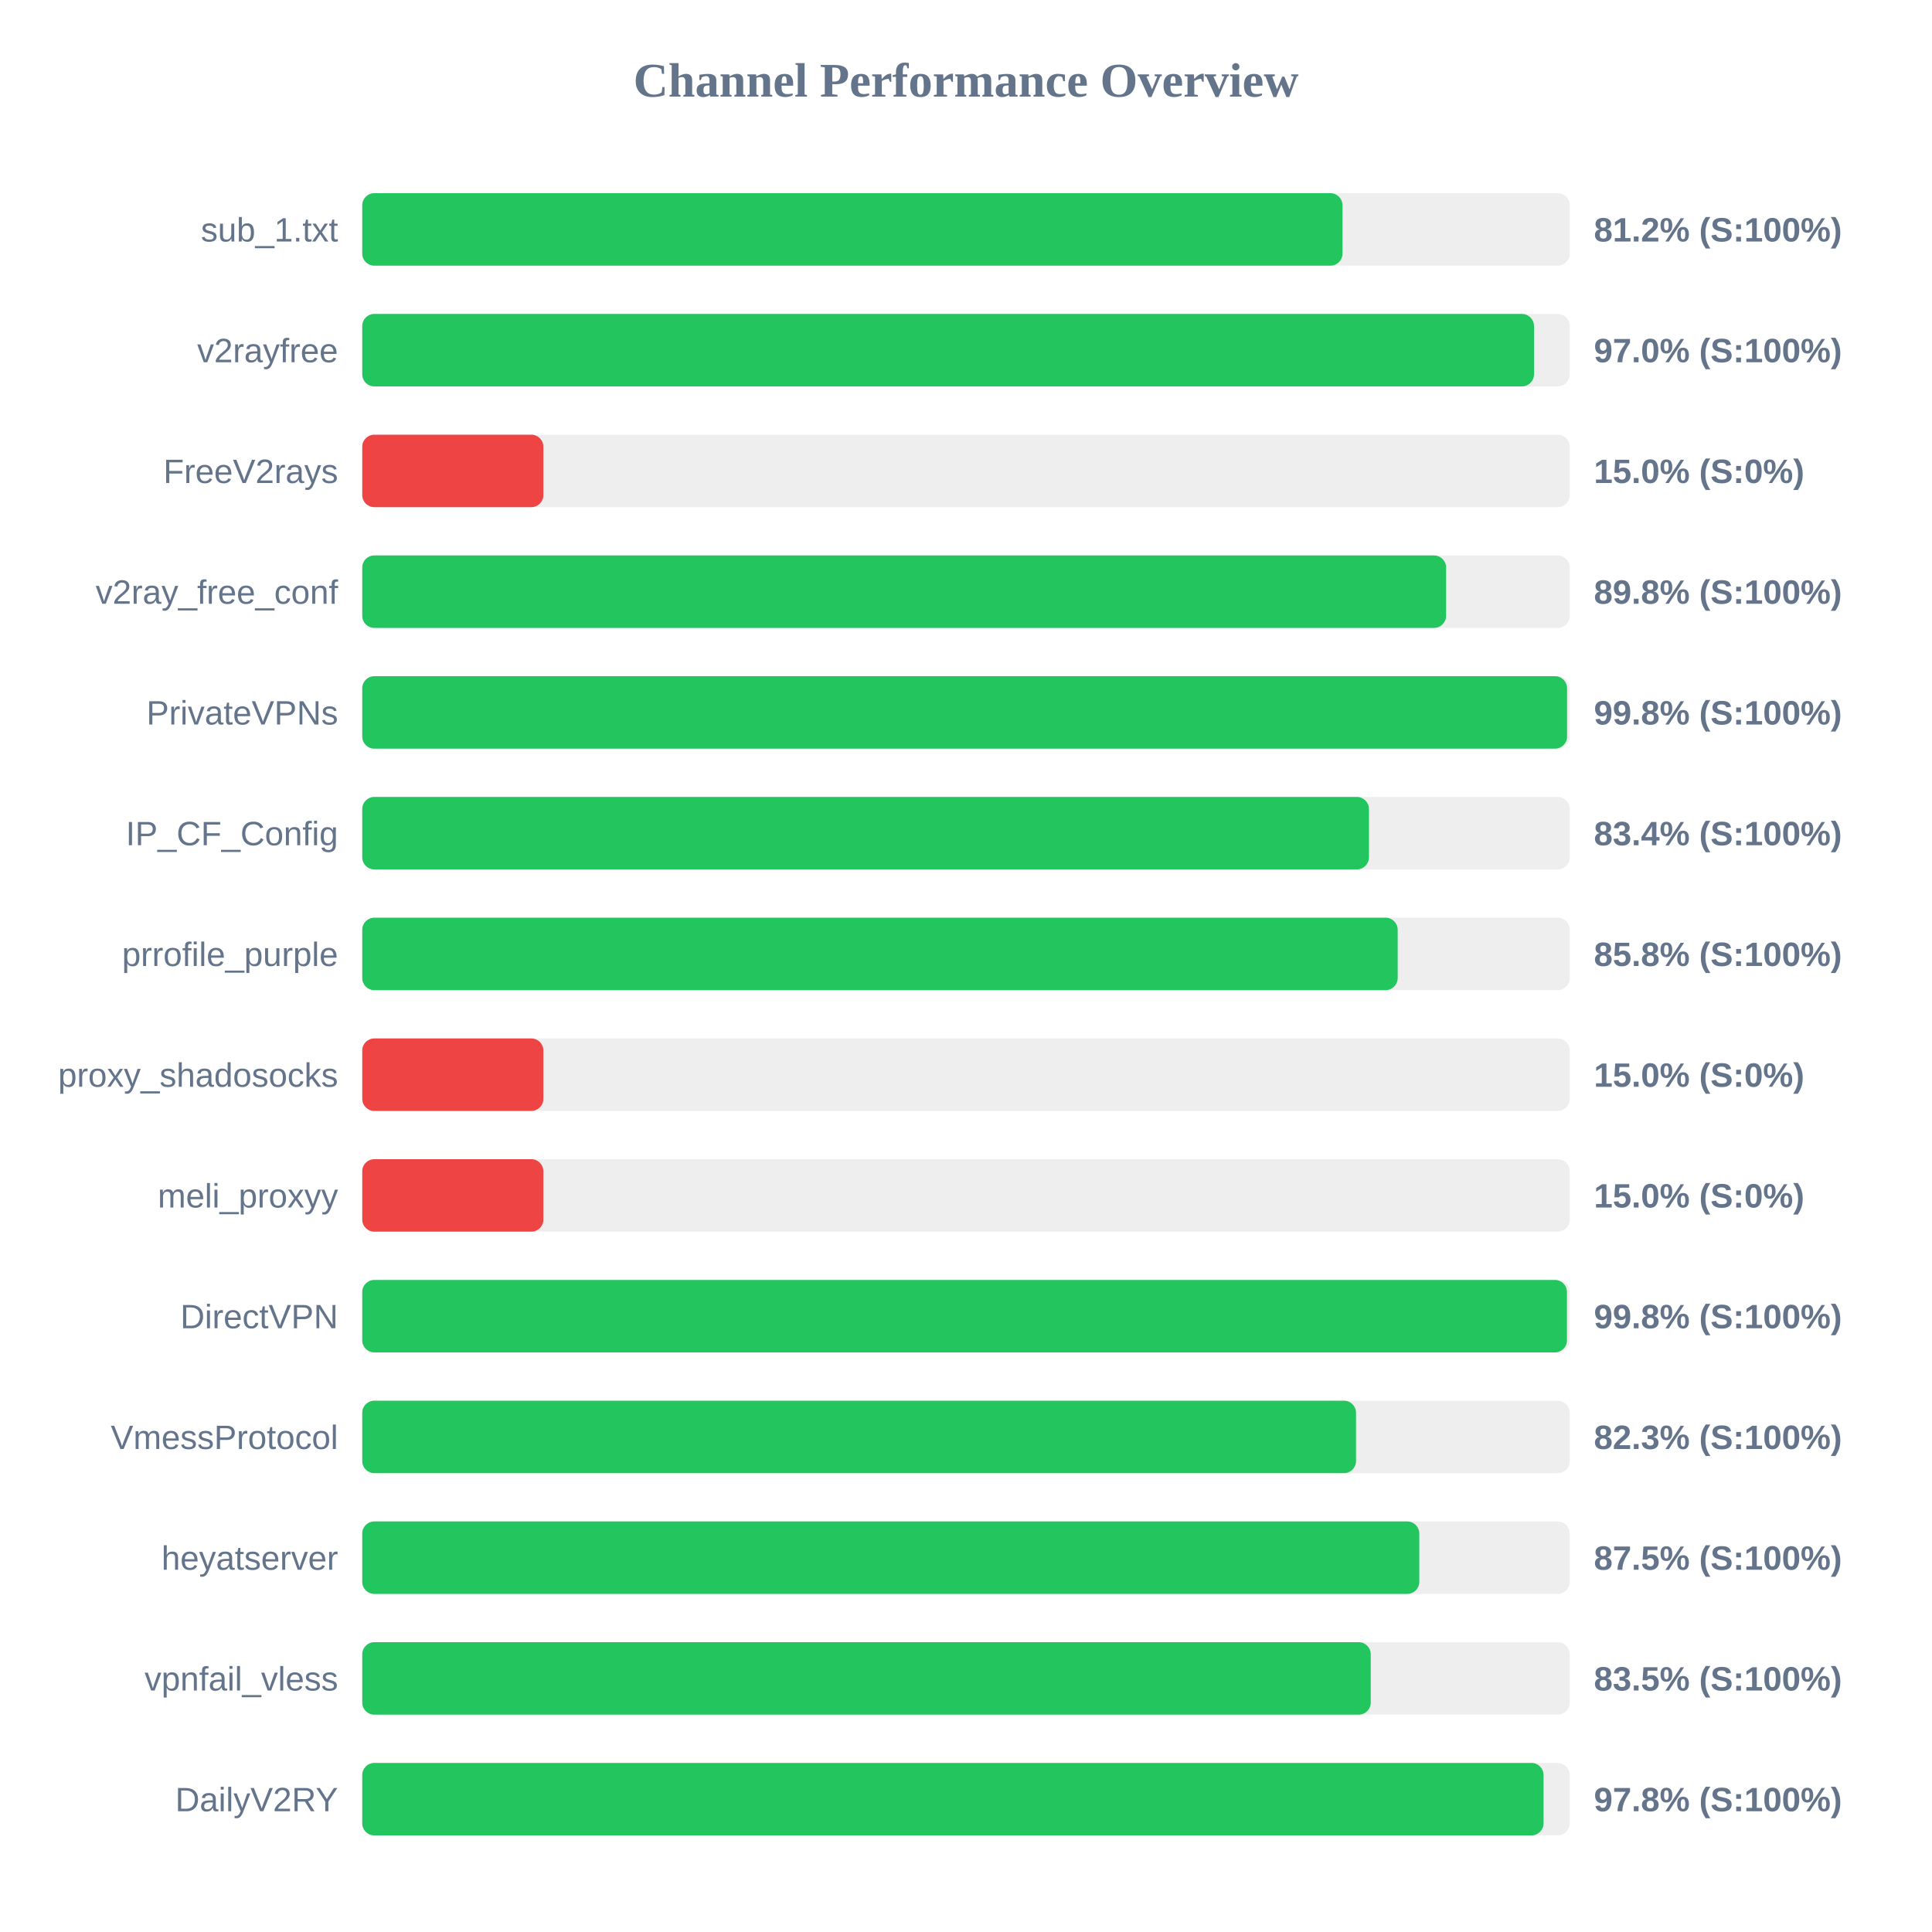
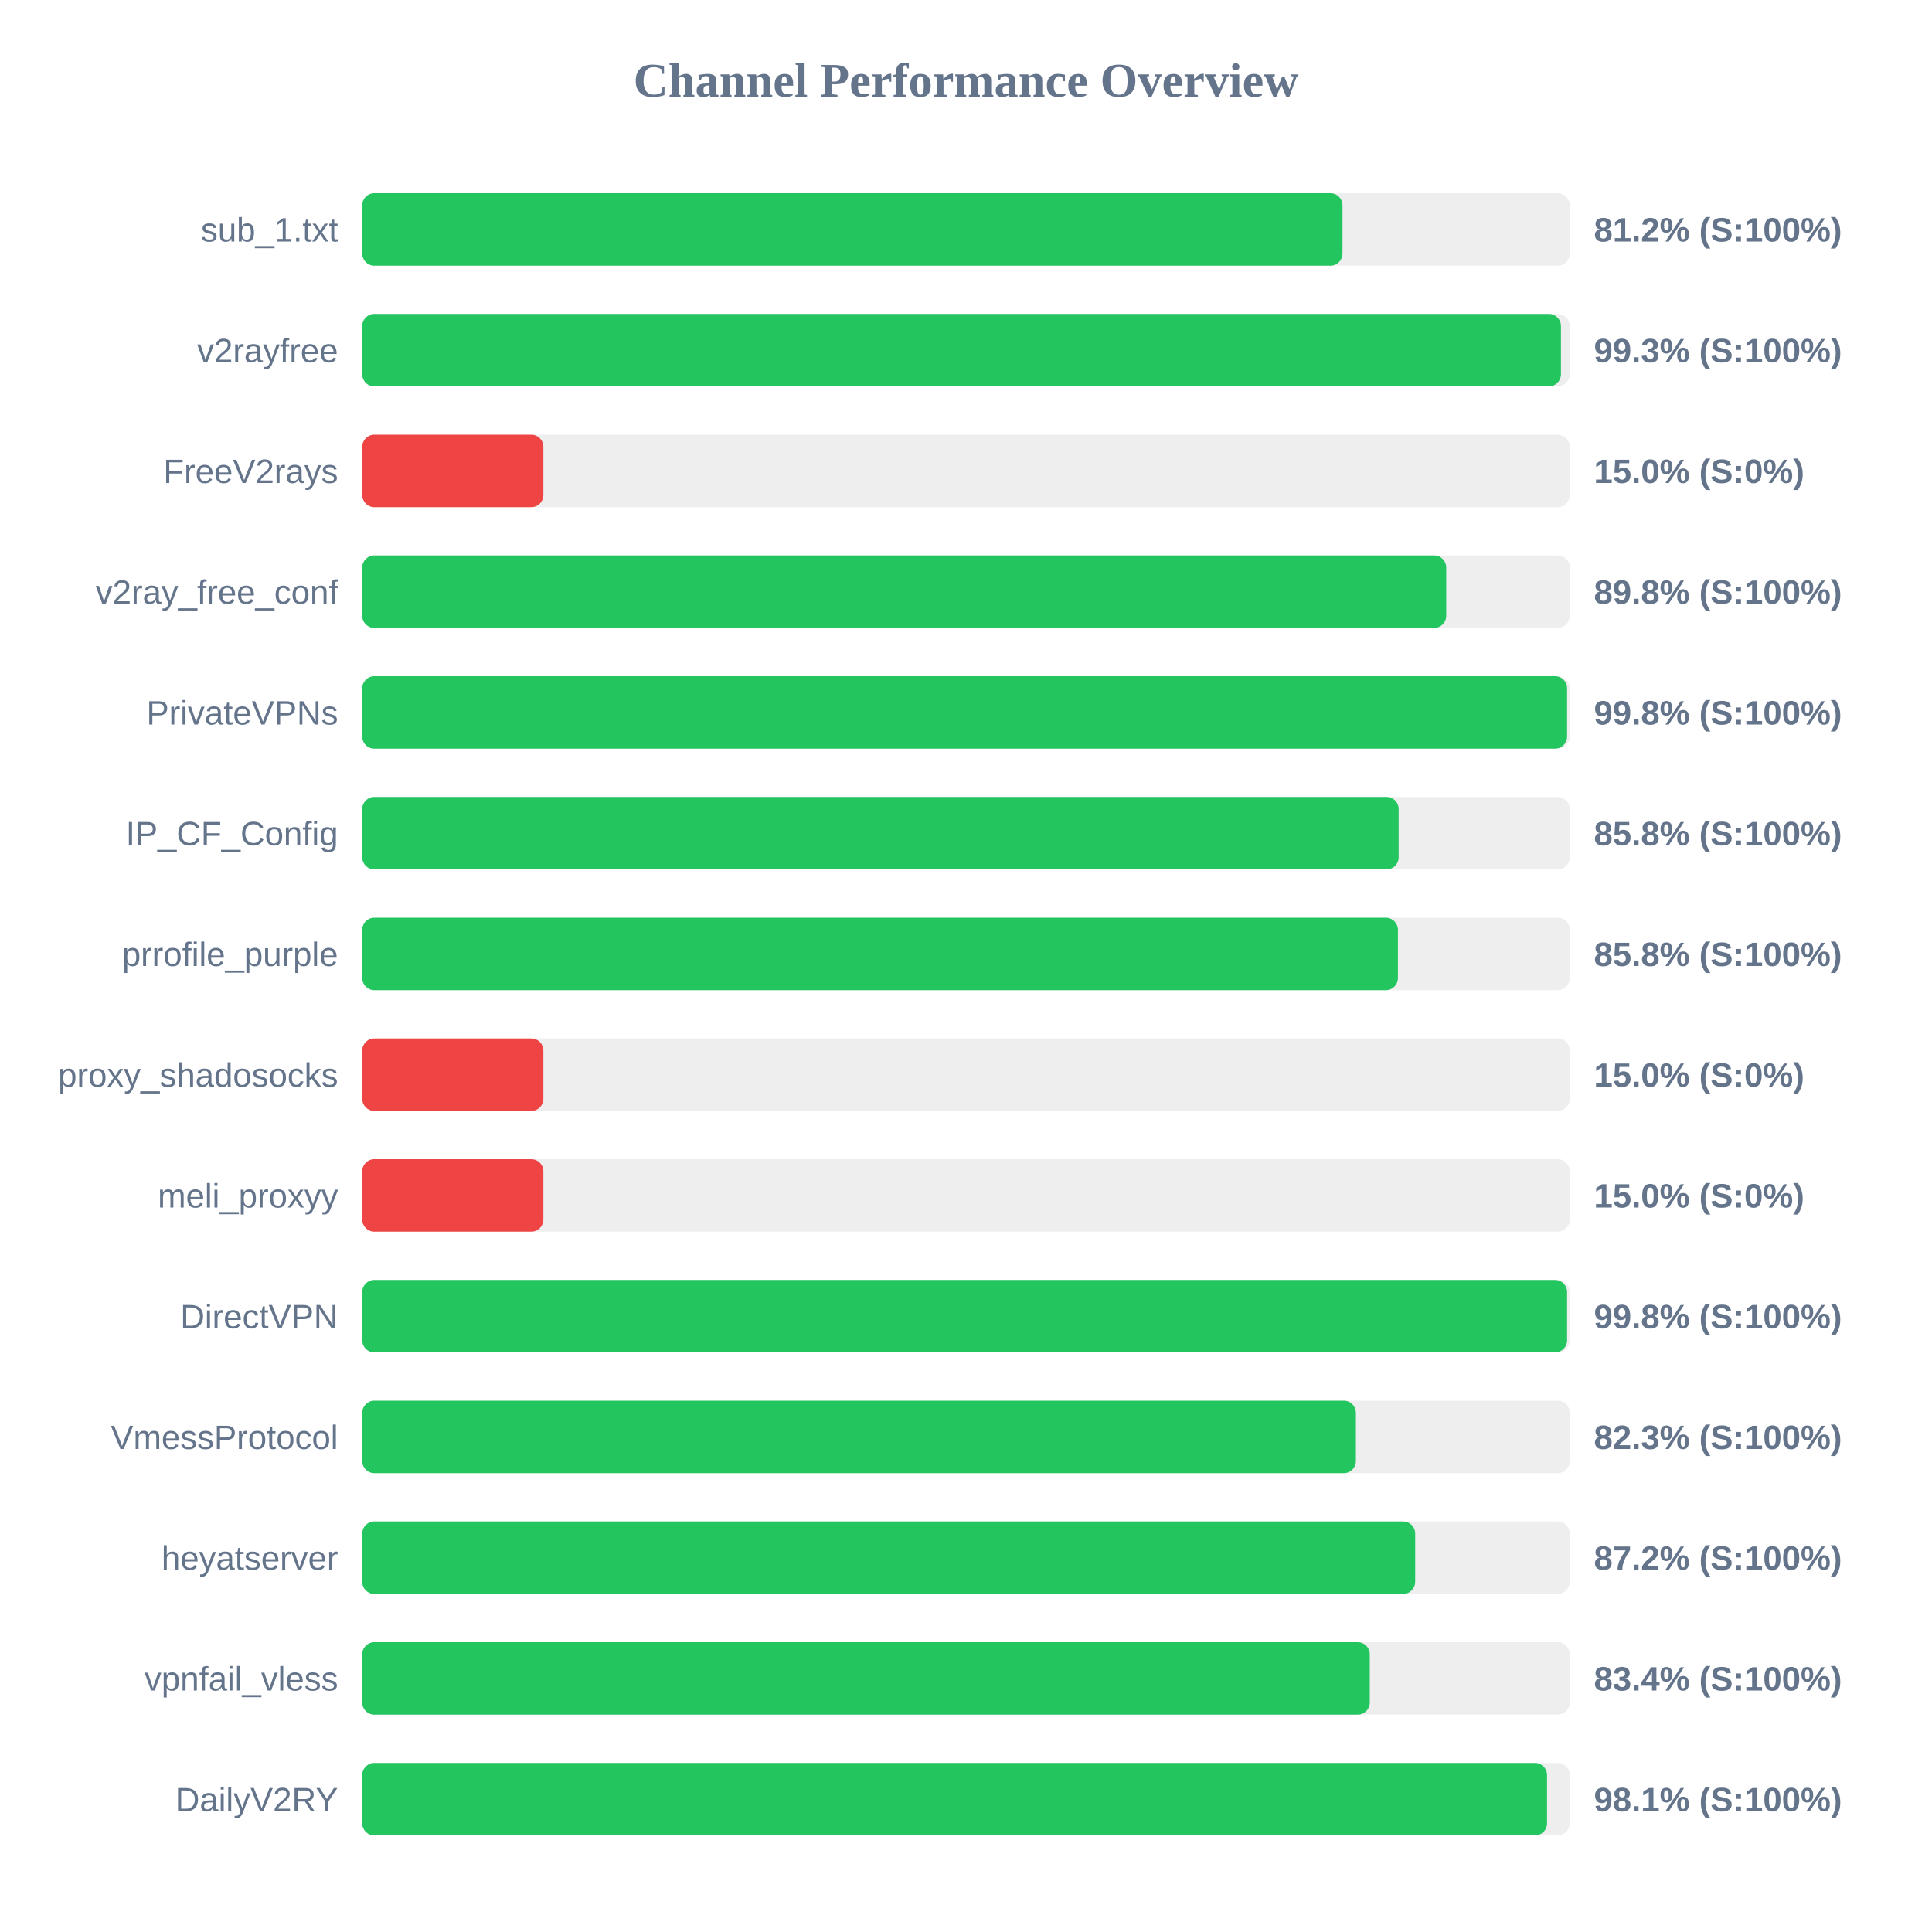
<svg xmlns="http://www.w3.org/2000/svg" width="800" height="800" version="1.1">
  <style>
        .row { font: 14px Arial; fill: #64748b; }
        .score { font: bold 14px Arial; fill: #64748b; }
    </style>
  <text x="400" y="40" text-anchor="middle" font-size="20px" font-weight="bold" fill="#64748b">Channel Performance Overview</text>
  <rect x="150" y="80" width="500" height="30" fill="#eee" rx="5" />
  <rect x="150" y="80" width="405.9" height="30" fill="#22c55e" rx="5" />
  <text x="140" y="100" text-anchor="end" class="row">sub_1.txt</text>
  <text x="660" y="100" text-anchor="start" class="score">81.2% (S:100%)</text>
  <rect x="150" y="130" width="500" height="30" fill="#eee" rx="5" />
-   <rect x="150" y="130" width="485.2" height="30" fill="#22c55e" rx="5" />
+   <rect x="150" y="130" width="496.35" height="30" fill="#22c55e" rx="5" />
  <text x="140" y="150" text-anchor="end" class="row">v2rayfree</text>
-   <text x="660" y="150" text-anchor="start" class="score">97.0% (S:100%)</text>
+   <text x="660" y="150" text-anchor="start" class="score">99.3% (S:100%)</text>
  <rect x="150" y="180" width="500" height="30" fill="#eee" rx="5" />
  <rect x="150" y="180" width="75.0" height="30" fill="#ef4444" rx="5" />
  <text x="140" y="200" text-anchor="end" class="row">FreeV2rays</text>
  <text x="660" y="200" text-anchor="start" class="score">15.0% (S:0%)</text>
  <rect x="150" y="230" width="500" height="30" fill="#eee" rx="5" />
-   <rect x="150" y="230" width="448.8" height="30" fill="#22c55e" rx="5" />
+   <rect x="150" y="230" width="448.85" height="30" fill="#22c55e" rx="5" />
  <text x="140" y="250" text-anchor="end" class="row">v2ray_free_conf</text>
  <text x="660" y="250" text-anchor="start" class="score">89.8% (S:100%)</text>
  <rect x="150" y="280" width="500" height="30" fill="#eee" rx="5" />
  <rect x="150" y="280" width="498.9" height="30" fill="#22c55e" rx="5" />
  <text x="140" y="300" text-anchor="end" class="row">PrivateVPNs</text>
  <text x="660" y="300" text-anchor="start" class="score">99.8% (S:100%)</text>
  <rect x="150" y="330" width="500" height="30" fill="#eee" rx="5" />
-   <rect x="150" y="330" width="416.85" height="30" fill="#22c55e" rx="5" />
+   <rect x="150" y="330" width="429.15" height="30" fill="#22c55e" rx="5" />
  <text x="140" y="350" text-anchor="end" class="row">IP_CF_Config</text>
-   <text x="660" y="350" text-anchor="start" class="score">83.4% (S:100%)</text>
+   <text x="660" y="350" text-anchor="start" class="score">85.8% (S:100%)</text>
  <rect x="150" y="380" width="500" height="30" fill="#eee" rx="5" />
-   <rect x="150" y="380" width="428.75" height="30" fill="#22c55e" rx="5" />
+   <rect x="150" y="380" width="428.85" height="30" fill="#22c55e" rx="5" />
  <text x="140" y="400" text-anchor="end" class="row">prrofile_purple</text>
  <text x="660" y="400" text-anchor="start" class="score">85.8% (S:100%)</text>
  <rect x="150" y="430" width="500" height="30" fill="#eee" rx="5" />
  <rect x="150" y="430" width="75.0" height="30" fill="#ef4444" rx="5" />
  <text x="140" y="450" text-anchor="end" class="row">proxy_shadosocks</text>
  <text x="660" y="450" text-anchor="start" class="score">15.0% (S:0%)</text>
  <rect x="150" y="480" width="500" height="30" fill="#eee" rx="5" />
  <rect x="150" y="480" width="75.0" height="30" fill="#ef4444" rx="5" />
  <text x="140" y="500" text-anchor="end" class="row">meli_proxyy</text>
  <text x="660" y="500" text-anchor="start" class="score">15.0% (S:0%)</text>
  <rect x="150" y="530" width="500" height="30" fill="#eee" rx="5" />
-   <rect x="150" y="530" width="498.85" height="30" fill="#22c55e" rx="5" />
+   <rect x="150" y="530" width="498.9" height="30" fill="#22c55e" rx="5" />
  <text x="140" y="550" text-anchor="end" class="row">DirectVPN</text>
  <text x="660" y="550" text-anchor="start" class="score">99.8% (S:100%)</text>
  <rect x="150" y="580" width="500" height="30" fill="#eee" rx="5" />
-   <rect x="150" y="580" width="411.5" height="30" fill="#22c55e" rx="5" />
+   <rect x="150" y="580" width="411.45" height="30" fill="#22c55e" rx="5" />
  <text x="140" y="600" text-anchor="end" class="row">VmessProtocol</text>
  <text x="660" y="600" text-anchor="start" class="score">82.3% (S:100%)</text>
  <rect x="150" y="630" width="500" height="30" fill="#eee" rx="5" />
-   <rect x="150" y="630" width="437.7" height="30" fill="#22c55e" rx="5" />
+   <rect x="150" y="630" width="436.0" height="30" fill="#22c55e" rx="5" />
  <text x="140" y="650" text-anchor="end" class="row">heyatserver</text>
-   <text x="660" y="650" text-anchor="start" class="score">87.5% (S:100%)</text>
+   <text x="660" y="650" text-anchor="start" class="score">87.2% (S:100%)</text>
  <rect x="150" y="680" width="500" height="30" fill="#eee" rx="5" />
-   <rect x="150" y="680" width="417.6" height="30" fill="#22c55e" rx="5" />
+   <rect x="150" y="680" width="417.2" height="30" fill="#22c55e" rx="5" />
  <text x="140" y="700" text-anchor="end" class="row">vpnfail_vless</text>
-   <text x="660" y="700" text-anchor="start" class="score">83.5% (S:100%)</text>
+   <text x="660" y="700" text-anchor="start" class="score">83.4% (S:100%)</text>
  <rect x="150" y="730" width="500" height="30" fill="#eee" rx="5" />
-   <rect x="150" y="730" width="489.15" height="30" fill="#22c55e" rx="5" />
+   <rect x="150" y="730" width="490.6" height="30" fill="#22c55e" rx="5" />
  <text x="140" y="750" text-anchor="end" class="row">DailyV2RY</text>
-   <text x="660" y="750" text-anchor="start" class="score">97.8% (S:100%)</text>
+   <text x="660" y="750" text-anchor="start" class="score">98.1% (S:100%)</text>
</svg>
